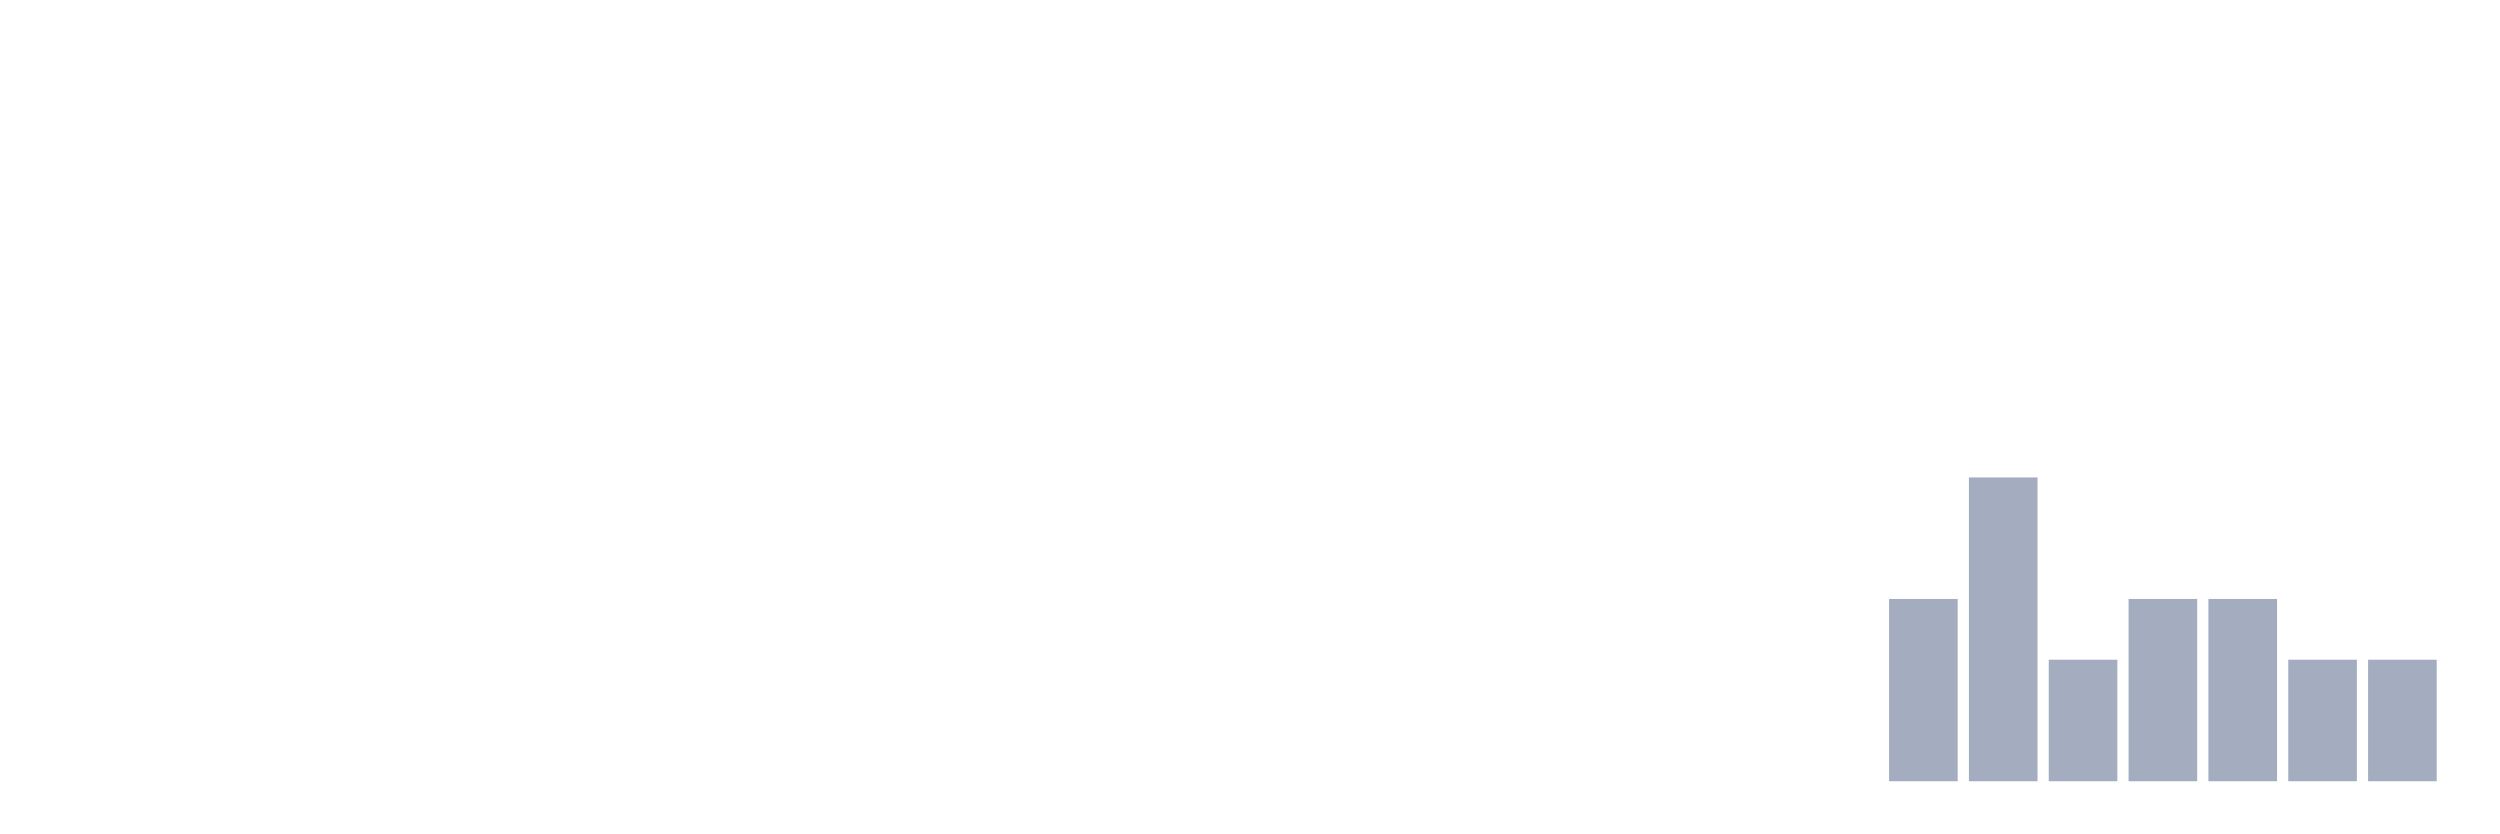
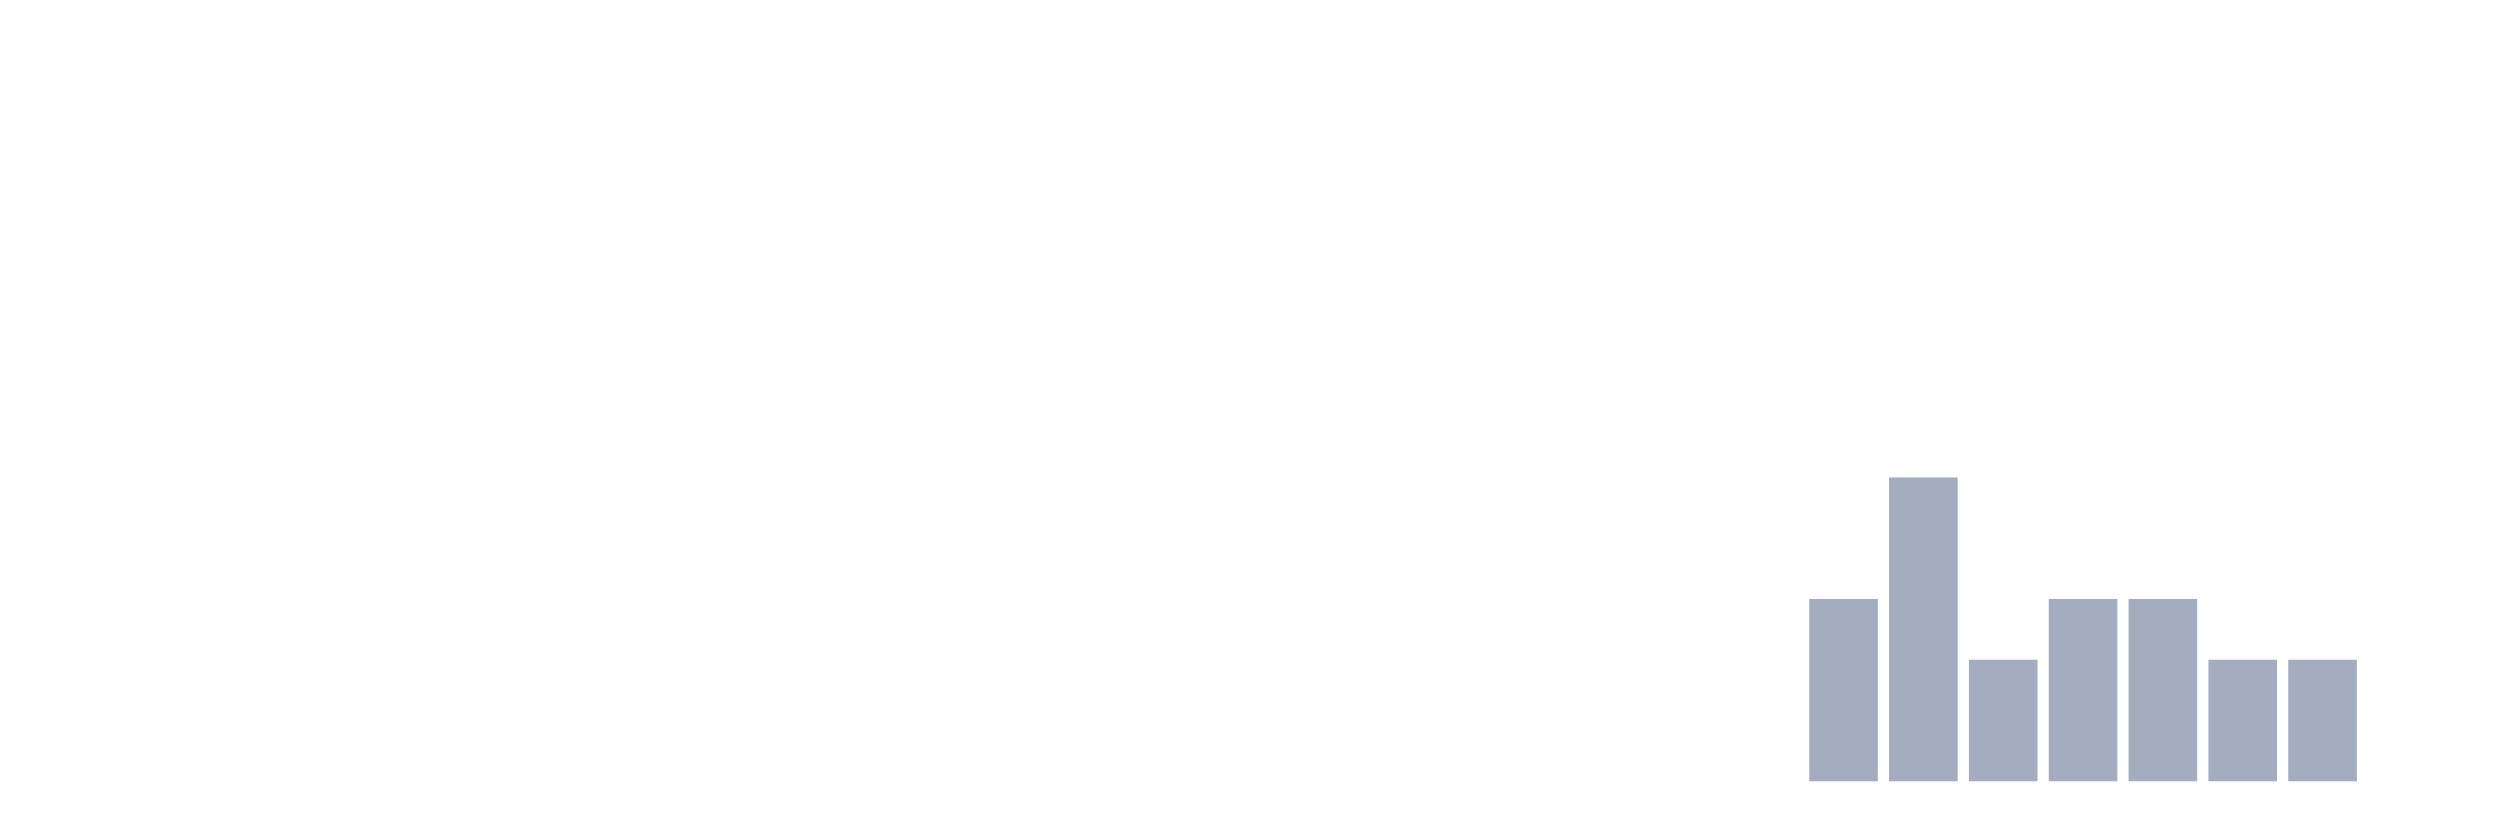
<svg xmlns="http://www.w3.org/2000/svg" viewBox="0 0 480 160">
  <g transform="translate(10,10)">
    <rect class="bar" x="0.153" width="13.175" y="140" height="0" fill="rgb(164,173,192)" />
    <rect class="bar" x="15.482" width="13.175" y="140" height="0" fill="rgb(164,173,192)" />
    <rect class="bar" x="30.81" width="13.175" y="140" height="0" fill="rgb(164,173,192)" />
    <rect class="bar" x="46.138" width="13.175" y="140" height="0" fill="rgb(164,173,192)" />
    <rect class="bar" x="61.466" width="13.175" y="140" height="0" fill="rgb(164,173,192)" />
    <rect class="bar" x="76.794" width="13.175" y="140" height="0" fill="rgb(164,173,192)" />
    <rect class="bar" x="92.123" width="13.175" y="140" height="0" fill="rgb(164,173,192)" />
    <rect class="bar" x="107.451" width="13.175" y="140" height="0" fill="rgb(164,173,192)" />
    <rect class="bar" x="122.779" width="13.175" y="140" height="0" fill="rgb(164,173,192)" />
    <rect class="bar" x="138.107" width="13.175" y="140" height="0" fill="rgb(164,173,192)" />
    <rect class="bar" x="153.436" width="13.175" y="140" height="0" fill="rgb(164,173,192)" />
    <rect class="bar" x="168.764" width="13.175" y="140" height="0" fill="rgb(164,173,192)" />
    <rect class="bar" x="184.092" width="13.175" y="140" height="0" fill="rgb(164,173,192)" />
    <rect class="bar" x="199.42" width="13.175" y="140" height="0" fill="rgb(164,173,192)" />
    <rect class="bar" x="214.748" width="13.175" y="140" height="0" fill="rgb(164,173,192)" />
    <rect class="bar" x="230.077" width="13.175" y="140" height="0" fill="rgb(164,173,192)" />
    <rect class="bar" x="245.405" width="13.175" y="140" height="0" fill="rgb(164,173,192)" />
    <rect class="bar" x="260.733" width="13.175" y="140" height="0" fill="rgb(164,173,192)" />
    <rect class="bar" x="276.061" width="13.175" y="140" height="0" fill="rgb(164,173,192)" />
    <rect class="bar" x="291.39" width="13.175" y="140" height="0" fill="rgb(164,173,192)" />
    <rect class="bar" x="306.718" width="13.175" y="140" height="0" fill="rgb(164,173,192)" />
    <rect class="bar" x="322.046" width="13.175" y="140" height="0" fill="rgb(164,173,192)" />
-     <rect class="bar" x="337.374" width="13.175" y="140" height="0" fill="rgb(164,173,192)" />
-     <rect class="bar" x="352.702" width="13.175" y="105" height="35" fill="rgb(164,173,192)" />
-     <rect class="bar" x="368.031" width="13.175" y="81.667" height="58.333" fill="rgb(164,173,192)" />
-     <rect class="bar" x="383.359" width="13.175" y="116.667" height="23.333" fill="rgb(164,173,192)" />
+     <rect class="bar" x="337.374" width="13.175" y="105" height="35" fill="rgb(164,173,192)" />
+     <rect class="bar" x="352.702" width="13.175" y="81.667" height="58.333" fill="rgb(164,173,192)" />
+     <rect class="bar" x="368.031" width="13.175" y="116.667" height="23.333" fill="rgb(164,173,192)" />
+     <rect class="bar" x="383.359" width="13.175" y="105" height="35" fill="rgb(164,173,192)" />
    <rect class="bar" x="398.687" width="13.175" y="105" height="35" fill="rgb(164,173,192)" />
-     <rect class="bar" x="414.015" width="13.175" y="105" height="35" fill="rgb(164,173,192)" />
+     <rect class="bar" x="414.015" width="13.175" y="116.667" height="23.333" fill="rgb(164,173,192)" />
    <rect class="bar" x="429.344" width="13.175" y="116.667" height="23.333" fill="rgb(164,173,192)" />
-     <rect class="bar" x="444.672" width="13.175" y="116.667" height="23.333" fill="rgb(164,173,192)" />
+     <rect class="bar" x="444.672" width="13.175" y="140" height="0" fill="rgb(164,173,192)" />
  </g>
</svg>
